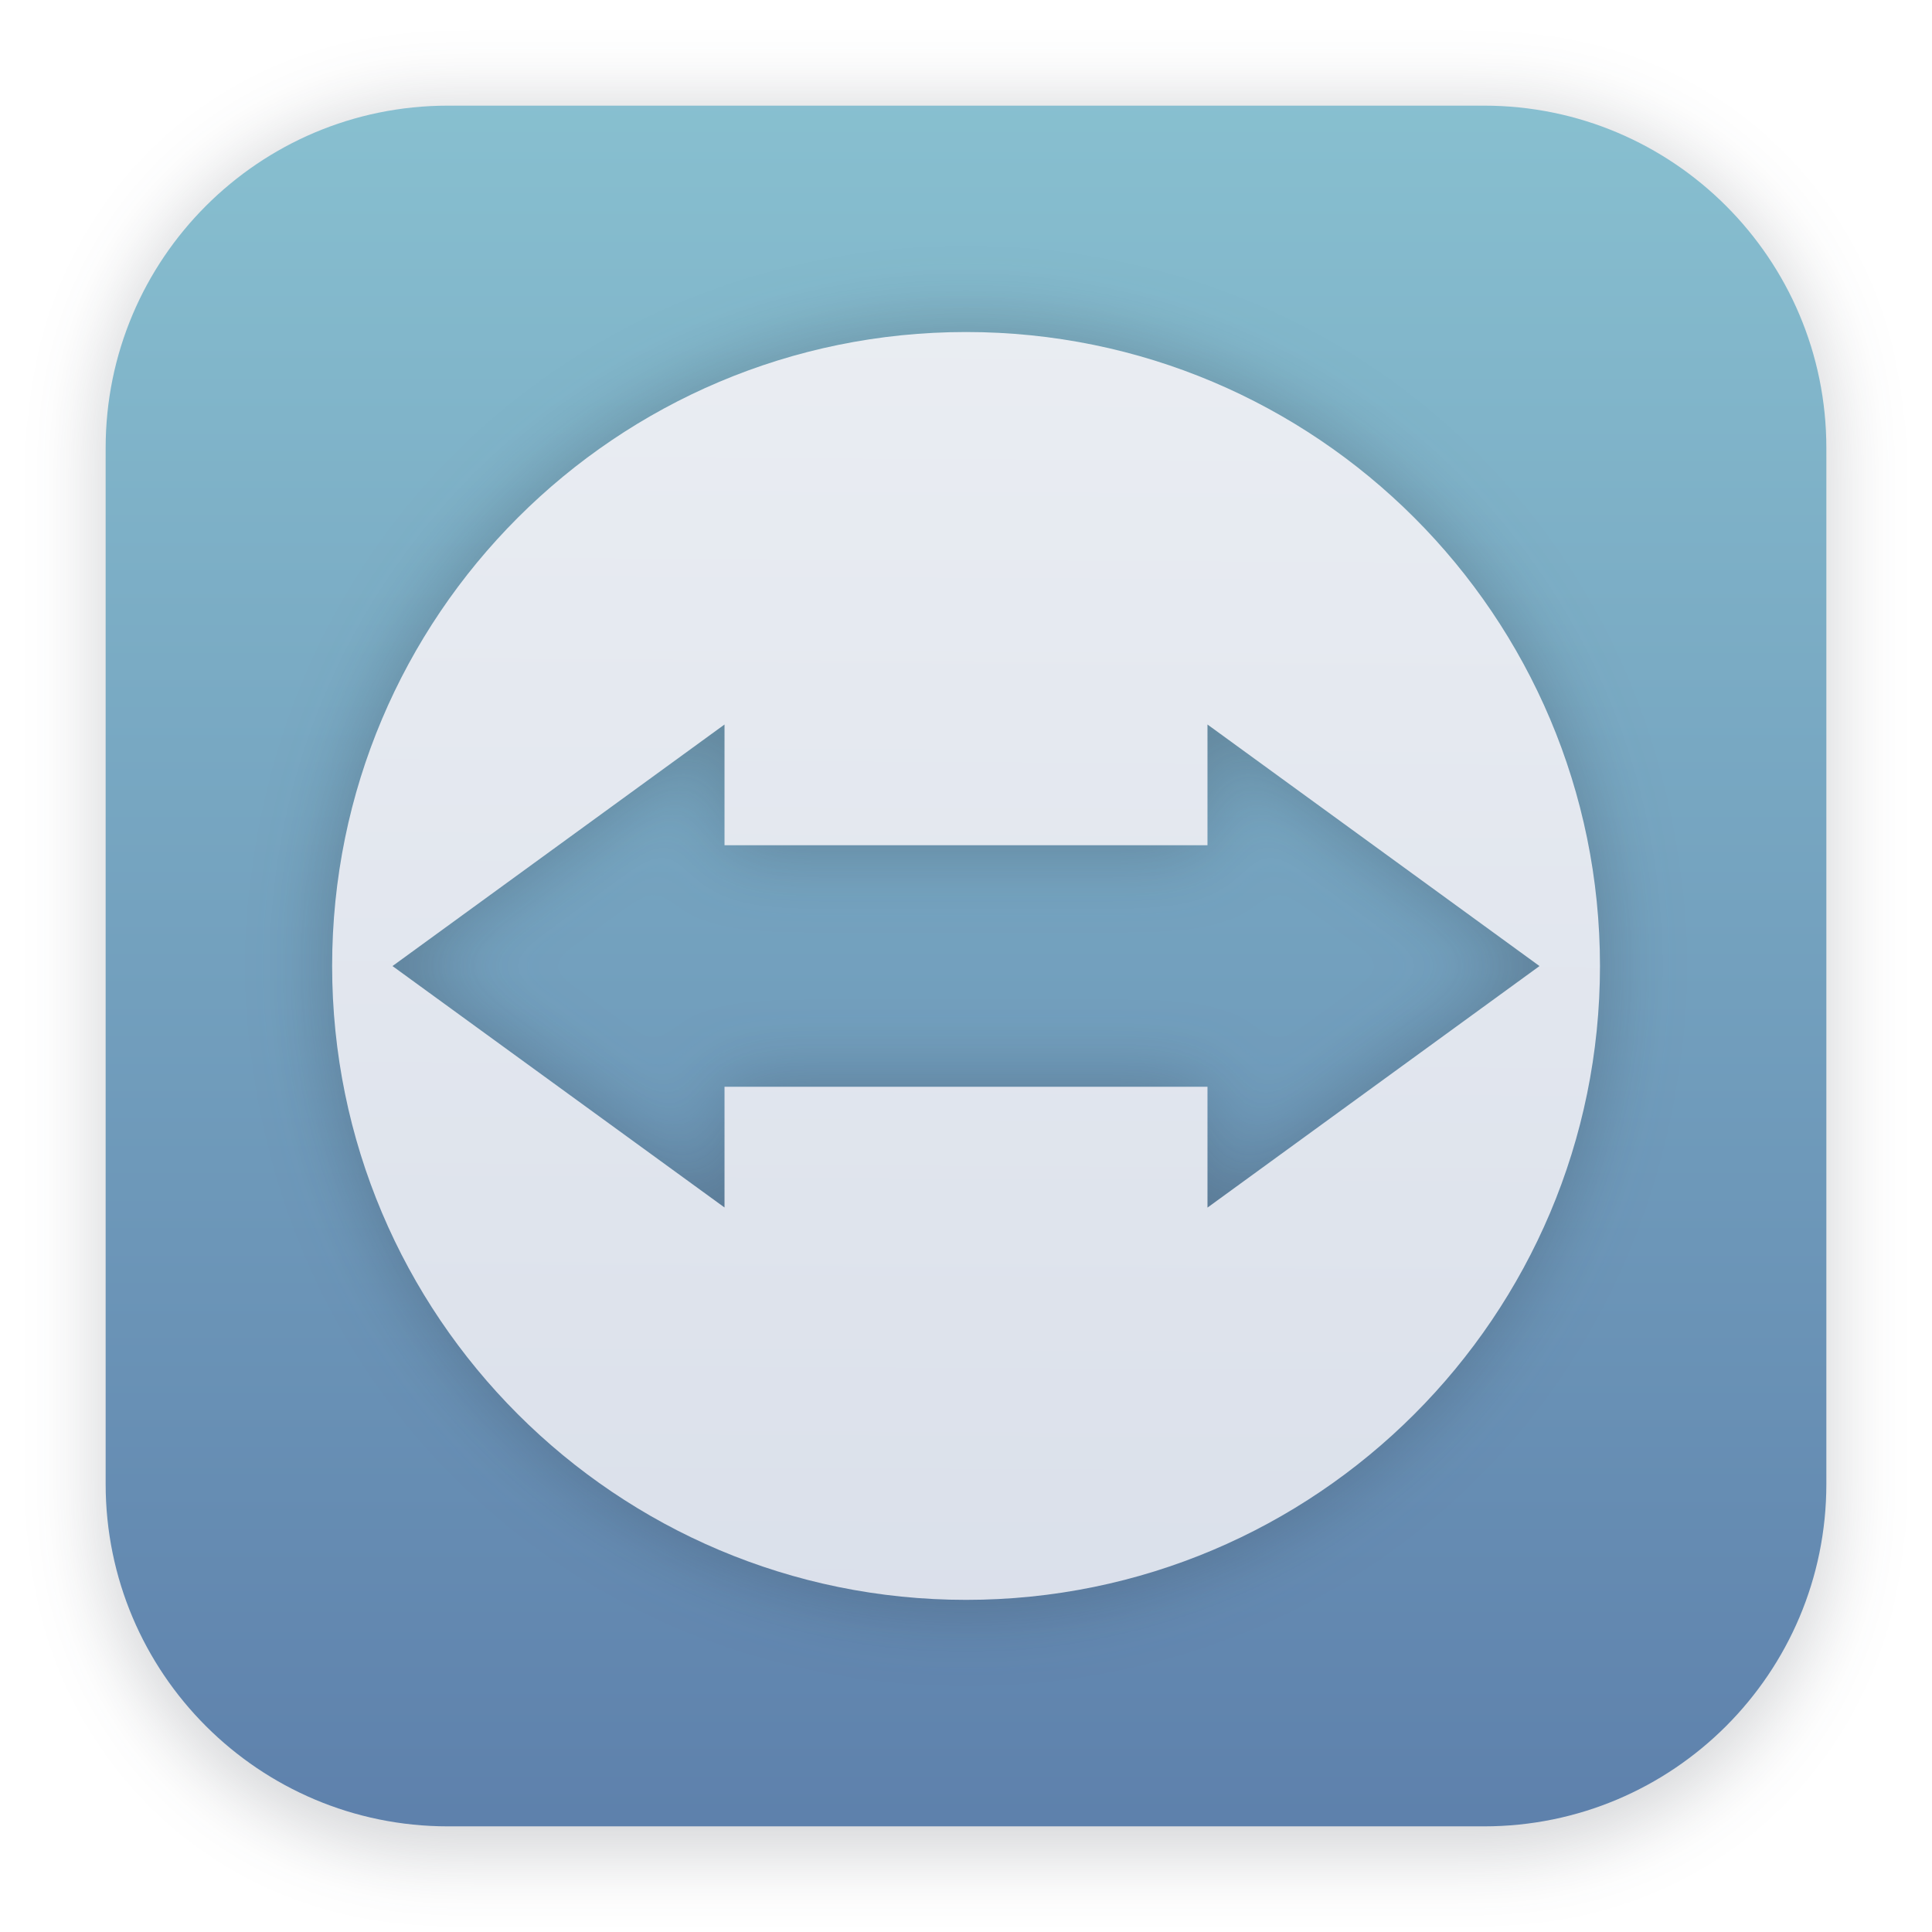
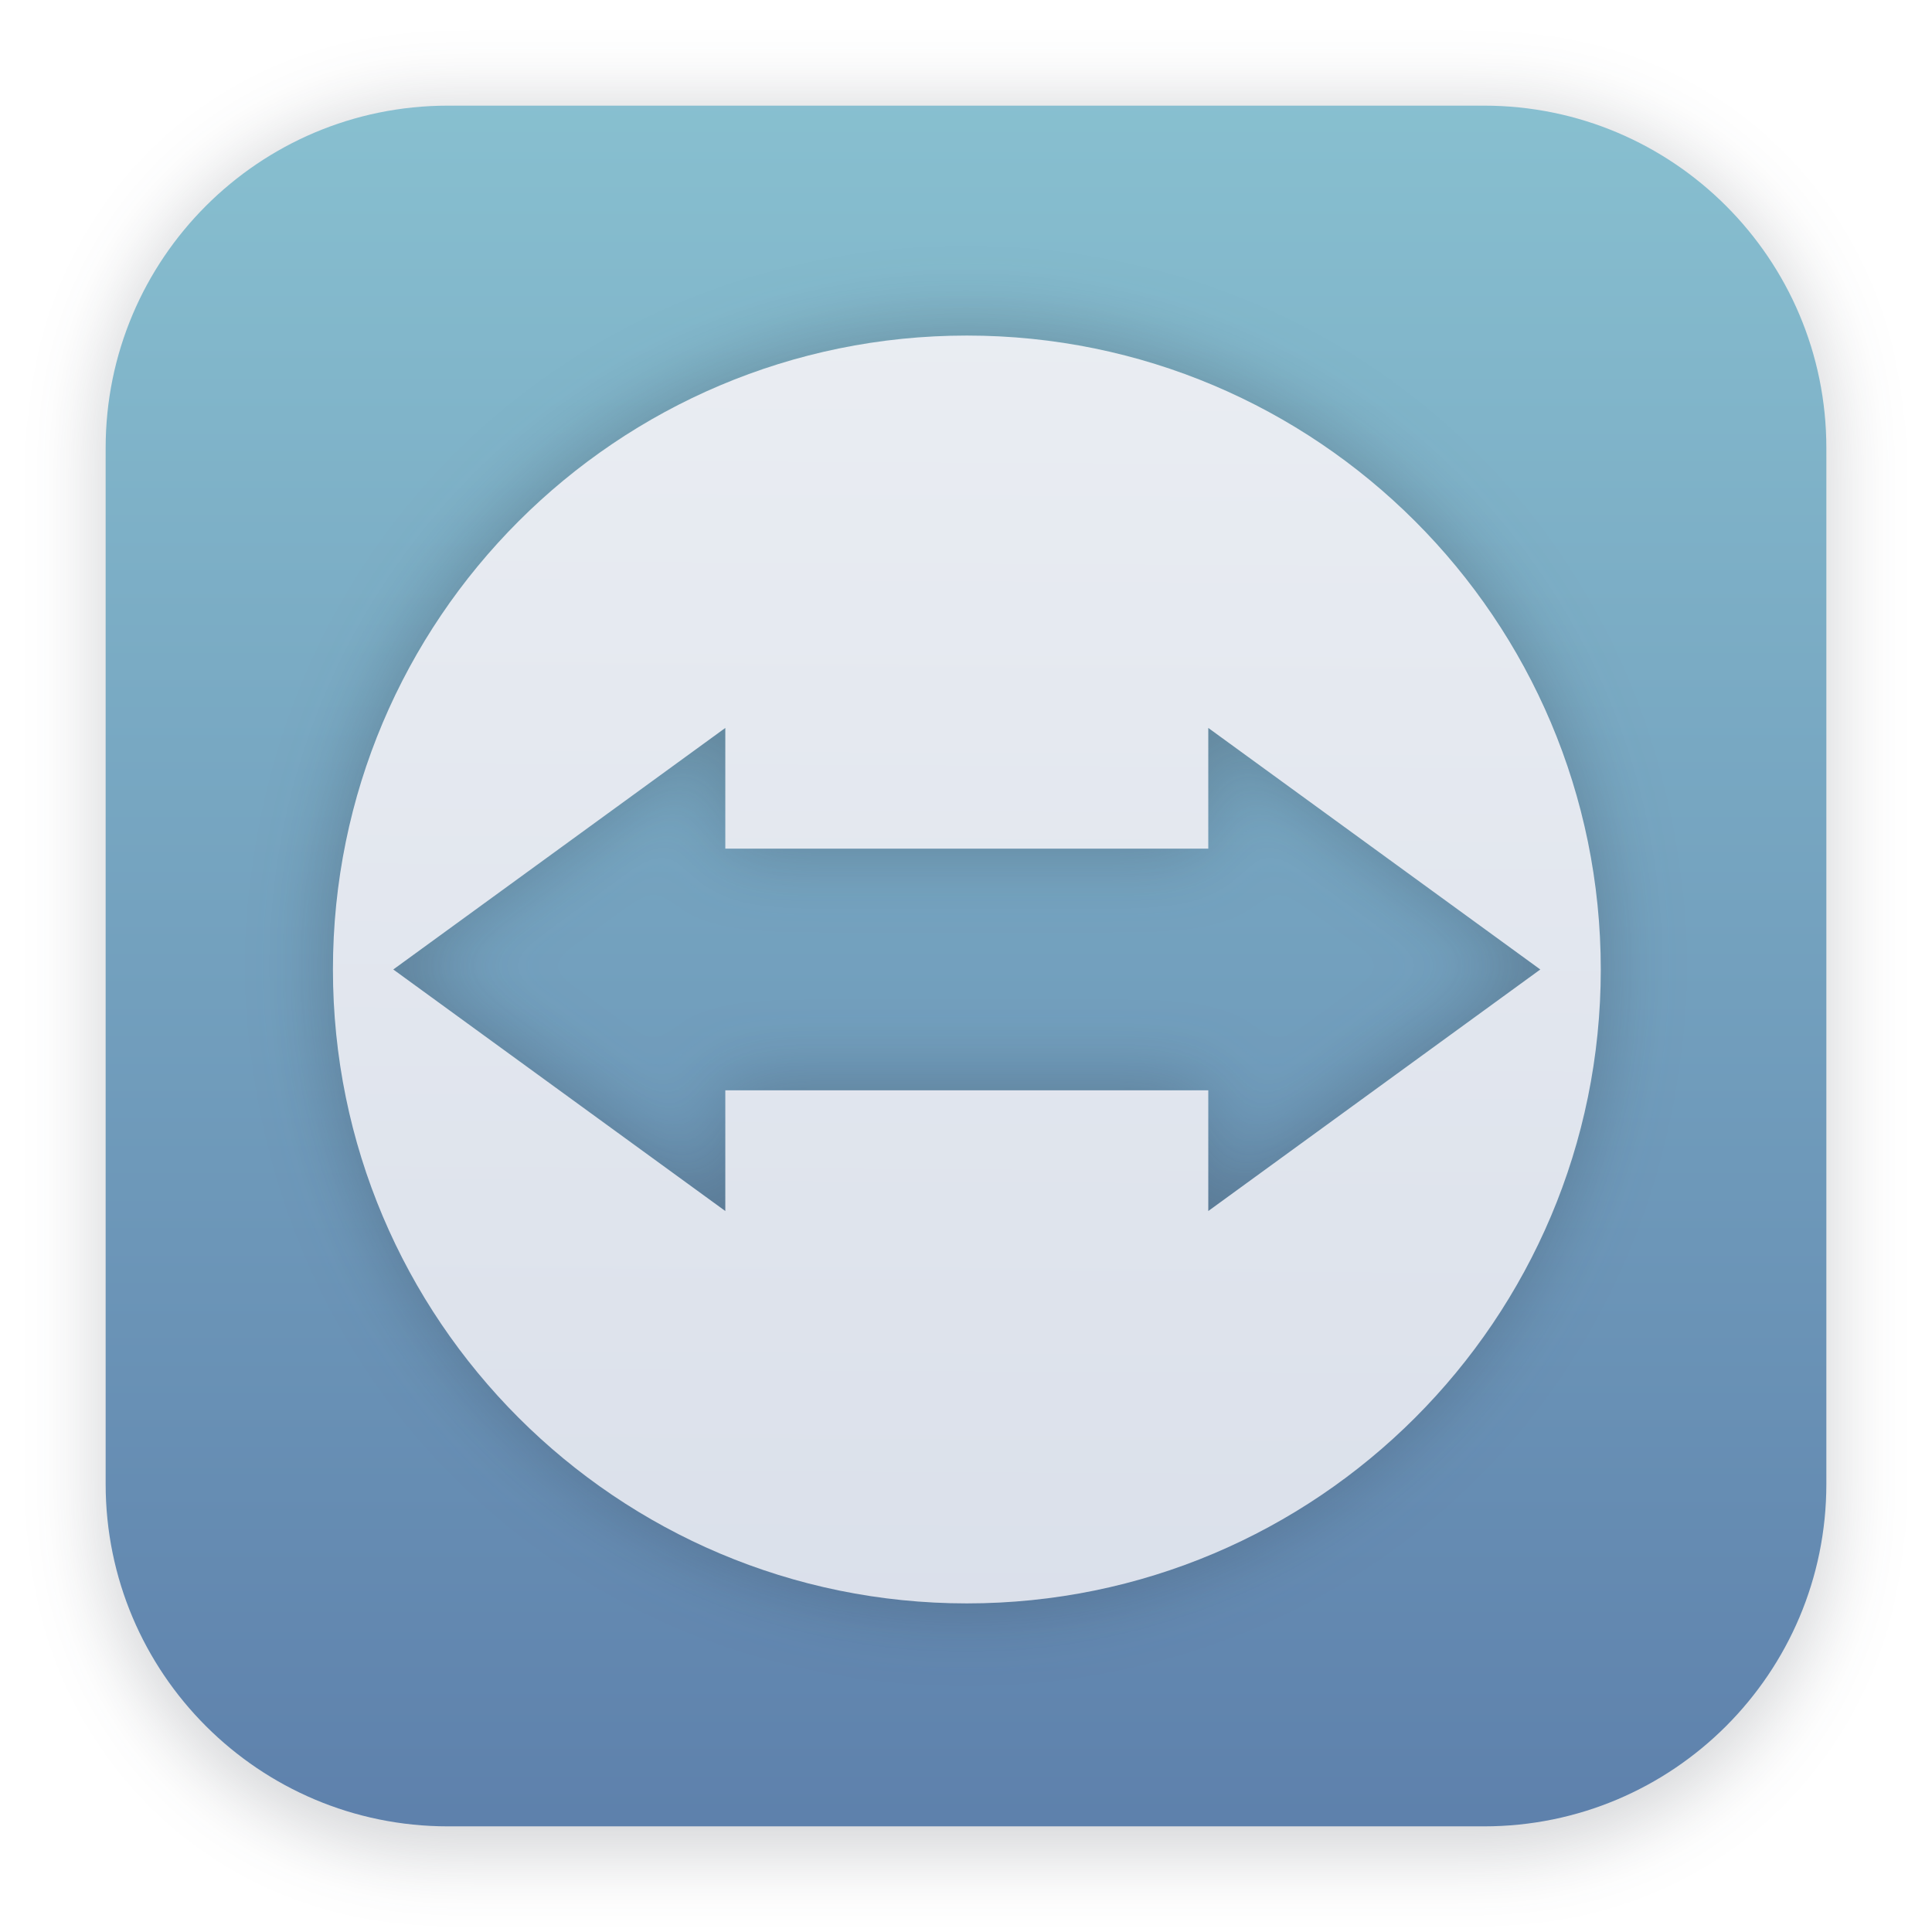
- <svg xmlns="http://www.w3.org/2000/svg" xmlns:xlink="http://www.w3.org/1999/xlink" width="64" height="64" version="1.1" viewBox="0 0 16.933 16.933" id="svg20">
-   <defs id="defs10">
-     <linearGradient id="linearGradient931">
-       <stop style="stop-color:#d8dee9;stop-opacity:1" offset="0" id="stop927" />
-       <stop style="stop-color:#eceff4;stop-opacity:1" offset="1" id="stop929" />
-     </linearGradient>
-     <filter id="filter1178" x="-0.048" y="-0.048" width="1.096" height="1.096" color-interpolation-filters="sRGB">
-       <feGaussianBlur stdDeviation="0.307" id="feGaussianBlur2" />
+ <svg xmlns="http://www.w3.org/2000/svg" width="64" height="64" version="1.1" viewBox="0 0 16.933 16.933">
+   <defs>
+     <filter id="filter1178" x="-.048" y="-.048" width="1.096" height="1.096" color-interpolation-filters="sRGB">
+       <feGaussianBlur stdDeviation="0.307" />
    </filter>
    <linearGradient id="linearGradient1340" x1="8.664" x2="8.664" y1="15.931" y2=".794" gradientUnits="userSpaceOnUse">
-       <stop stop-color="#5e81ac" offset="0" id="stop5" />
-       <stop stop-color="#88c0d0" offset="1" id="stop7" />
+       <stop stop-color="#5e81ac" offset="0" />
+       <stop stop-color="#88c0d0" offset="1" />
    </linearGradient>
-     <filter style="color-interpolation-filters:sRGB" id="filter887" x="-0.075" y="-0.075" width="1.15" height="1.15">
-       <feGaussianBlur stdDeviation="0.347" id="feGaussianBlur889" />
+     <filter id="filter887" x="-.075" y="-.075" width="1.15" height="1.15" color-interpolation-filters="sRGB">
+       <feGaussianBlur stdDeviation="0.347" />
    </filter>
-     <linearGradient xlink:href="#linearGradient931" id="linearGradient933" x1="8.427" y1="15.972" x2="8.504" y2="0.926" gradientUnits="userSpaceOnUse" />
+     <linearGradient id="linearGradient933" x1="8.427" x2="8.504" y1="15.972" y2=".926" gradientTransform="translate(.0076501 .030534)" gradientUnits="userSpaceOnUse">
+       <stop stop-color="#d8dee9" offset="0" />
+       <stop stop-color="#eceff4" offset="1" />
+     </linearGradient>
  </defs>
-   <g stroke-linecap="round" stroke-linejoin="round" id="g18">
-     <rect transform="matrix(.99138 0 0 1 .072989 2.4878e-7)" x=".794" y=".905" width="15.346" height="15.346" rx="3.053" ry="3.053" fill="#2e3440" filter="url(#filter1178)" opacity=".2" stroke-width="1.249" style="mix-blend-mode:normal" id="rect12" />
-     <rect x=".926" y=".926" width="15.081" height="15.081" rx="3" ry="3" fill="url(#linearGradient1340)" stroke-width="1.227" id="rect14" />
-     <rect x=".012" y=".006" width="16.924" height="16.927" fill="none" opacity=".15" stroke-width="1.052" id="rect16" />
+   <g stroke-linecap="round" stroke-linejoin="round">
+     <rect transform="matrix(.99138 0 0 1 .072989 2.4878e-7)" x=".794" y=".905" width="15.346" height="15.346" rx="3.053" ry="3.053" fill="#2e3440" filter="url(#filter1178)" opacity=".2" stroke-width="1.249" style="mix-blend-mode:normal" />
+     <rect x=".926" y=".926" width="15.081" height="15.081" rx="3" ry="3" fill="url(#linearGradient1340)" stroke-width="1.227" />
+     <rect x=".012" y=".006" width="16.924" height="16.927" fill="none" opacity=".15" stroke-width="1.052" />
  </g>
-   <path style="opacity:0.318;fill:#2e3440;fill-opacity:1;stroke-width:0.265;filter:url(#filter887)" d="m 8.467,2.91 c -3.069,0 -5.556,2.488 -5.556,5.556 0,3.069 2.488,5.556 5.556,5.556 3.069,0 5.556,-2.488 5.556,-5.556 0,-3.069 -2.488,-5.556 -5.556,-5.556 z M 6.35,6.35 V 7.408 H 10.583 V 6.35 l 2.91,2.117 -2.91,2.117 V 9.525 H 6.35 V 10.583 L 3.44,8.467 Z" id="path8" />
-   <path style="fill:url(#linearGradient933);stroke-width:0.265;fill-opacity:1" d="m 8.467,2.91 c -3.069,0 -5.556,2.488 -5.556,5.556 0,3.069 2.488,5.556 5.556,5.556 3.069,0 5.556,-2.488 5.556,-5.556 0,-3.069 -2.488,-5.556 -5.556,-5.556 z m -2.117,3.44 v 1.058 h 4.233 v -1.058 l 2.91,2.117 -2.91,2.117 V 9.525 H 6.35 V 10.583 L 3.44,8.467 Z" id="path8-3" />
+   <path d="m8.466 2.91c-3.069 0-5.556 2.488-5.556 5.556 0 3.069 2.488 5.556 5.556 5.556 3.069 0 5.556-2.488 5.556-5.556 0-3.069-2.488-5.556-5.556-5.556zm-2.117 3.439v1.058h4.233v-1.058l2.91 2.117-2.91 2.117v-1.058h-4.233v1.058l-2.91-2.117z" fill="#2e3440" filter="url(#filter887)" opacity=".318" stroke-width=".265" />
+   <path d="m8.474 2.941c-3.069 0-5.556 2.488-5.556 5.556 0 3.069 2.488 5.556 5.556 5.556 3.069 0 5.556-2.488 5.556-5.556 0-3.069-2.488-5.556-5.556-5.556zm-2.117 3.439v1.058h4.233v-1.058l2.91 2.117-2.91 2.117v-1.058h-4.233v1.058l-2.91-2.117z" fill="url(#linearGradient933)" stroke-width=".265" />
</svg>
